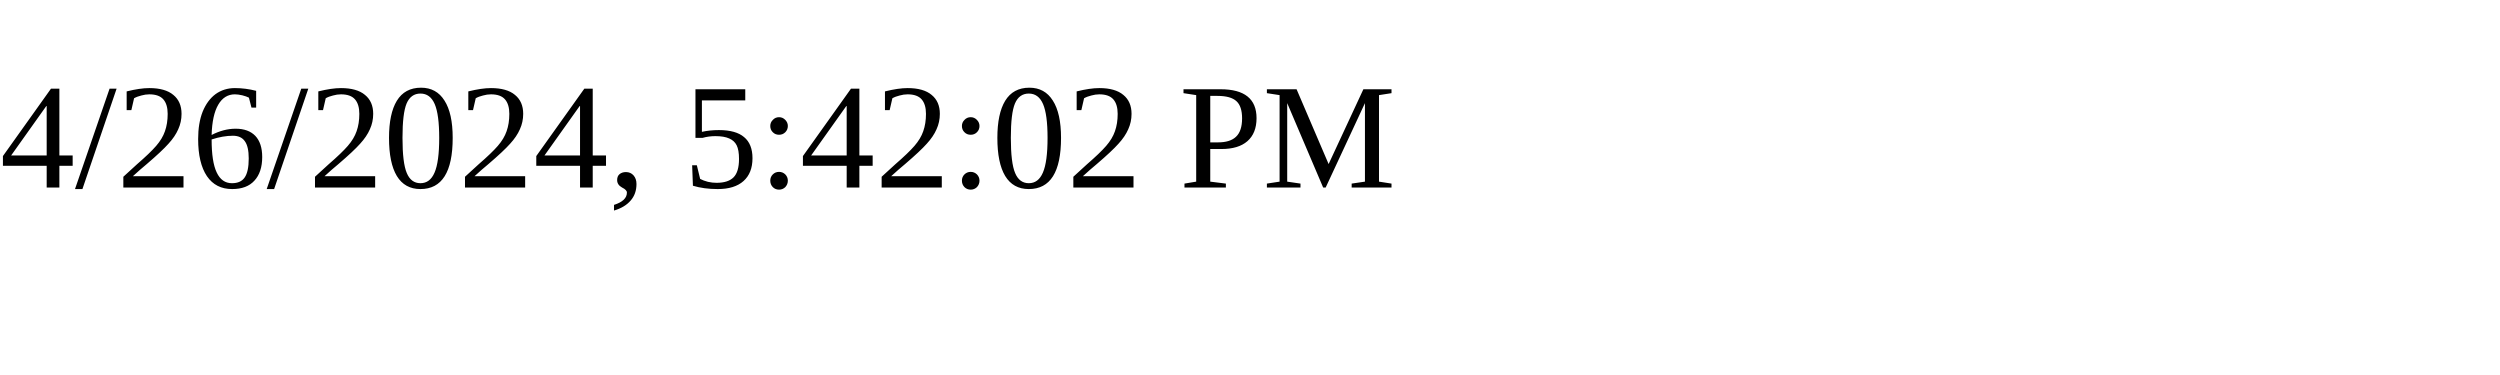
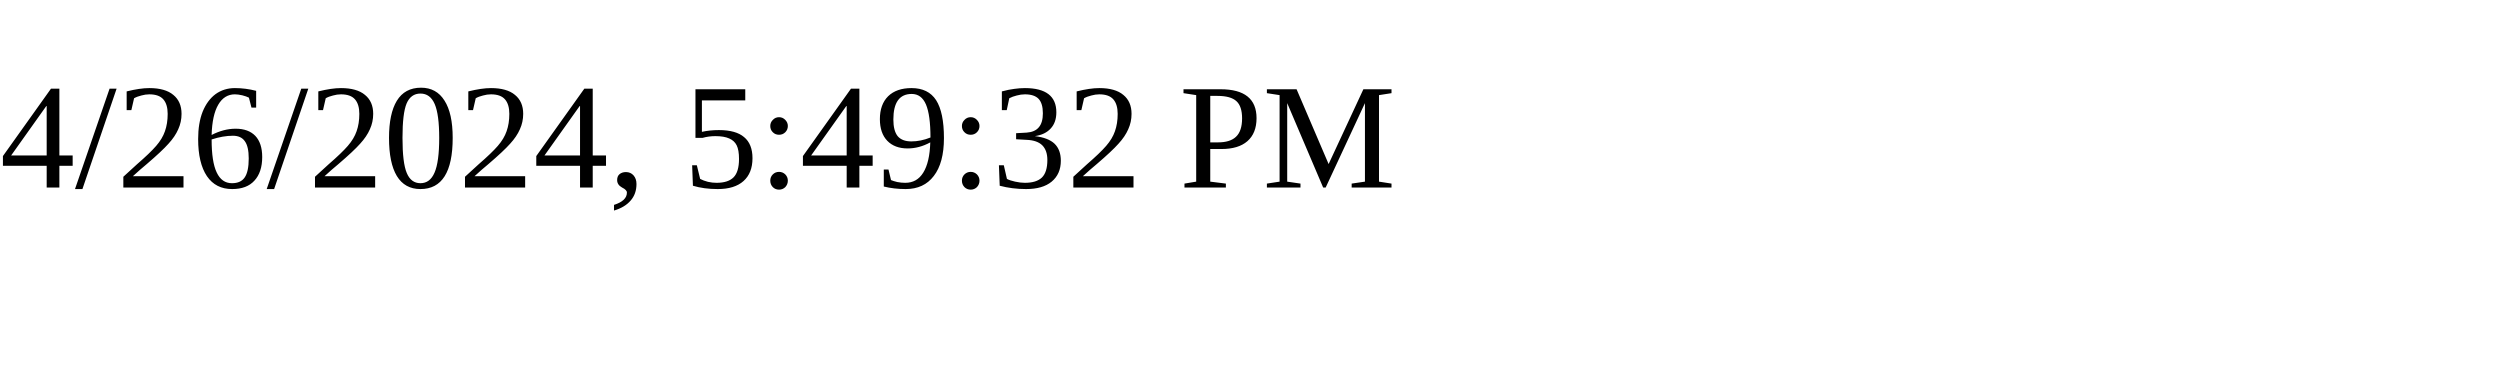
<svg xmlns="http://www.w3.org/2000/svg" height="30" width="200">
-   <text x="0" y="15">4/26/2024, 5:42:02 PM</text>
+   <text x="0" y="15">4/26/2024, 5:49:32 PM</text>
</svg>
